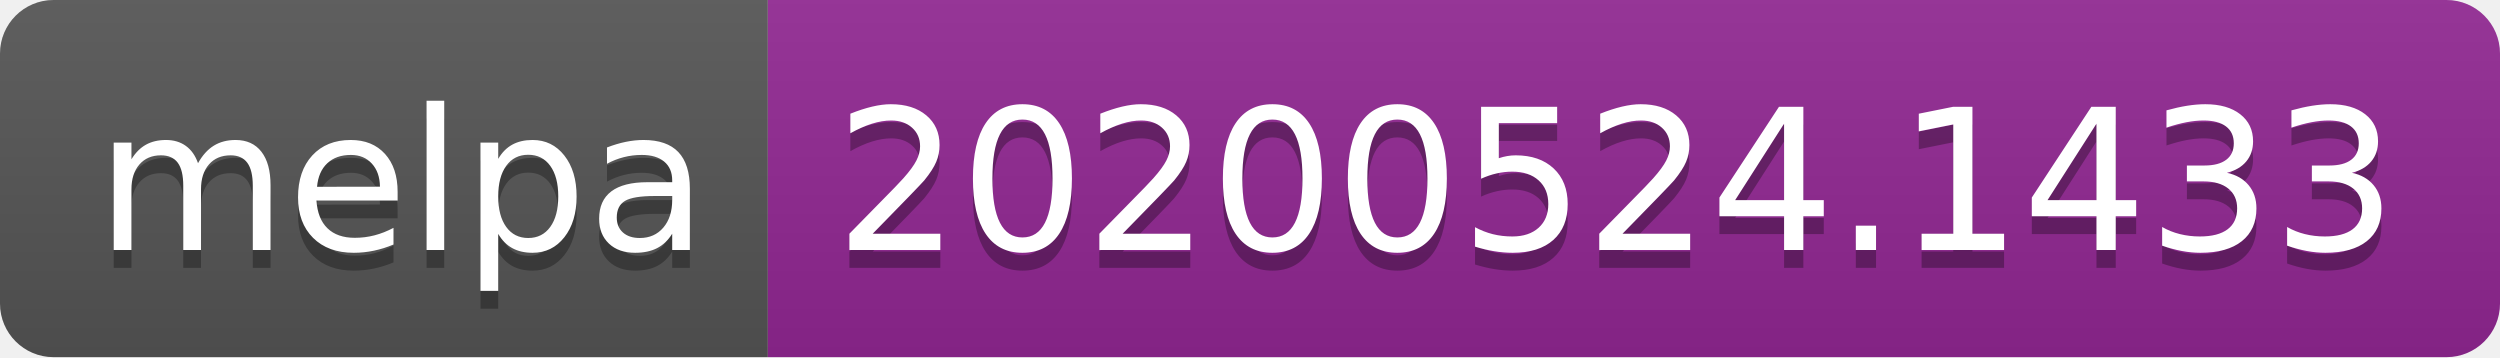
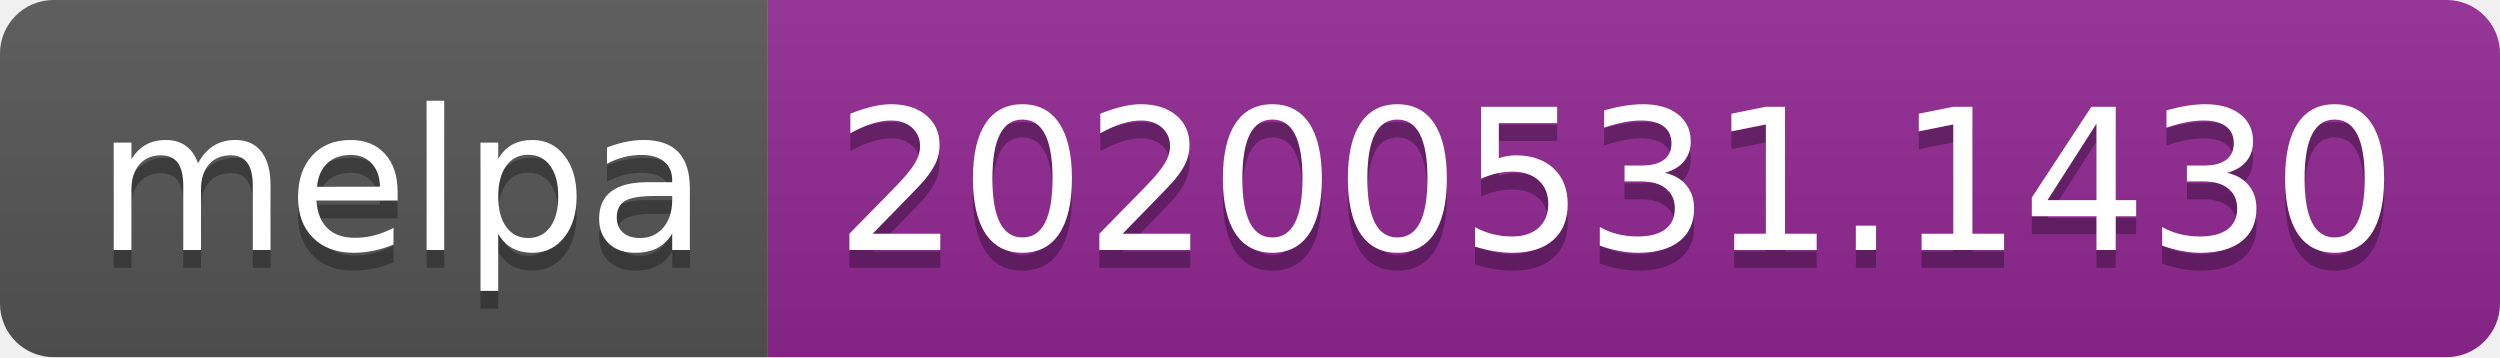
<svg xmlns="http://www.w3.org/2000/svg" width="140" height="20">
  <linearGradient id="s" x2="0" y2="100%">
    <stop offset="0" stop-color="#bbb" stop-opacity=".1" />
    <stop offset="1" stop-opacity=".1" />
  </linearGradient>
  <clipPath id="r">
    <rect width="140" height="20" rx="3" fill="#fff" />
  </clipPath>
  <g clip-path="url(#r)">
    <rect width="43" height="20" fill="#555" />
    <rect x="43" width="97" height="20" fill="#922793" />
    <rect width="140" height="20" fill="url(#s)" />
  </g>
  <g fill="#fff" text-anchor="middle" font-family="Verdana,Geneva,DejaVu Sans,sans-serif" text-rendering="geometricPrecision" font-size="110">
    <text x="225" y="150" fill="#010101" fill-opacity=".3" transform="scale(.1)" textLength="330">melpa</text>
    <text x="225" y="140" transform="scale(.1)" textLength="330">melpa</text>
-     <text x="905" y="150" fill="#010101" fill-opacity=".3" transform="scale(.1)" textLength="870">20200524.1433</text>
-     <text x="905" y="140" transform="scale(.1)" textLength="870">20200524.1433</text>
+     <text x="905" y="150" fill="#010101" fill-opacity=".3" transform="scale(.1)" textLength="870">20200531.1430</text>
+     <text x="905" y="140" transform="scale(.1)" textLength="870">20200531.1430</text>
  </g>
</svg>
